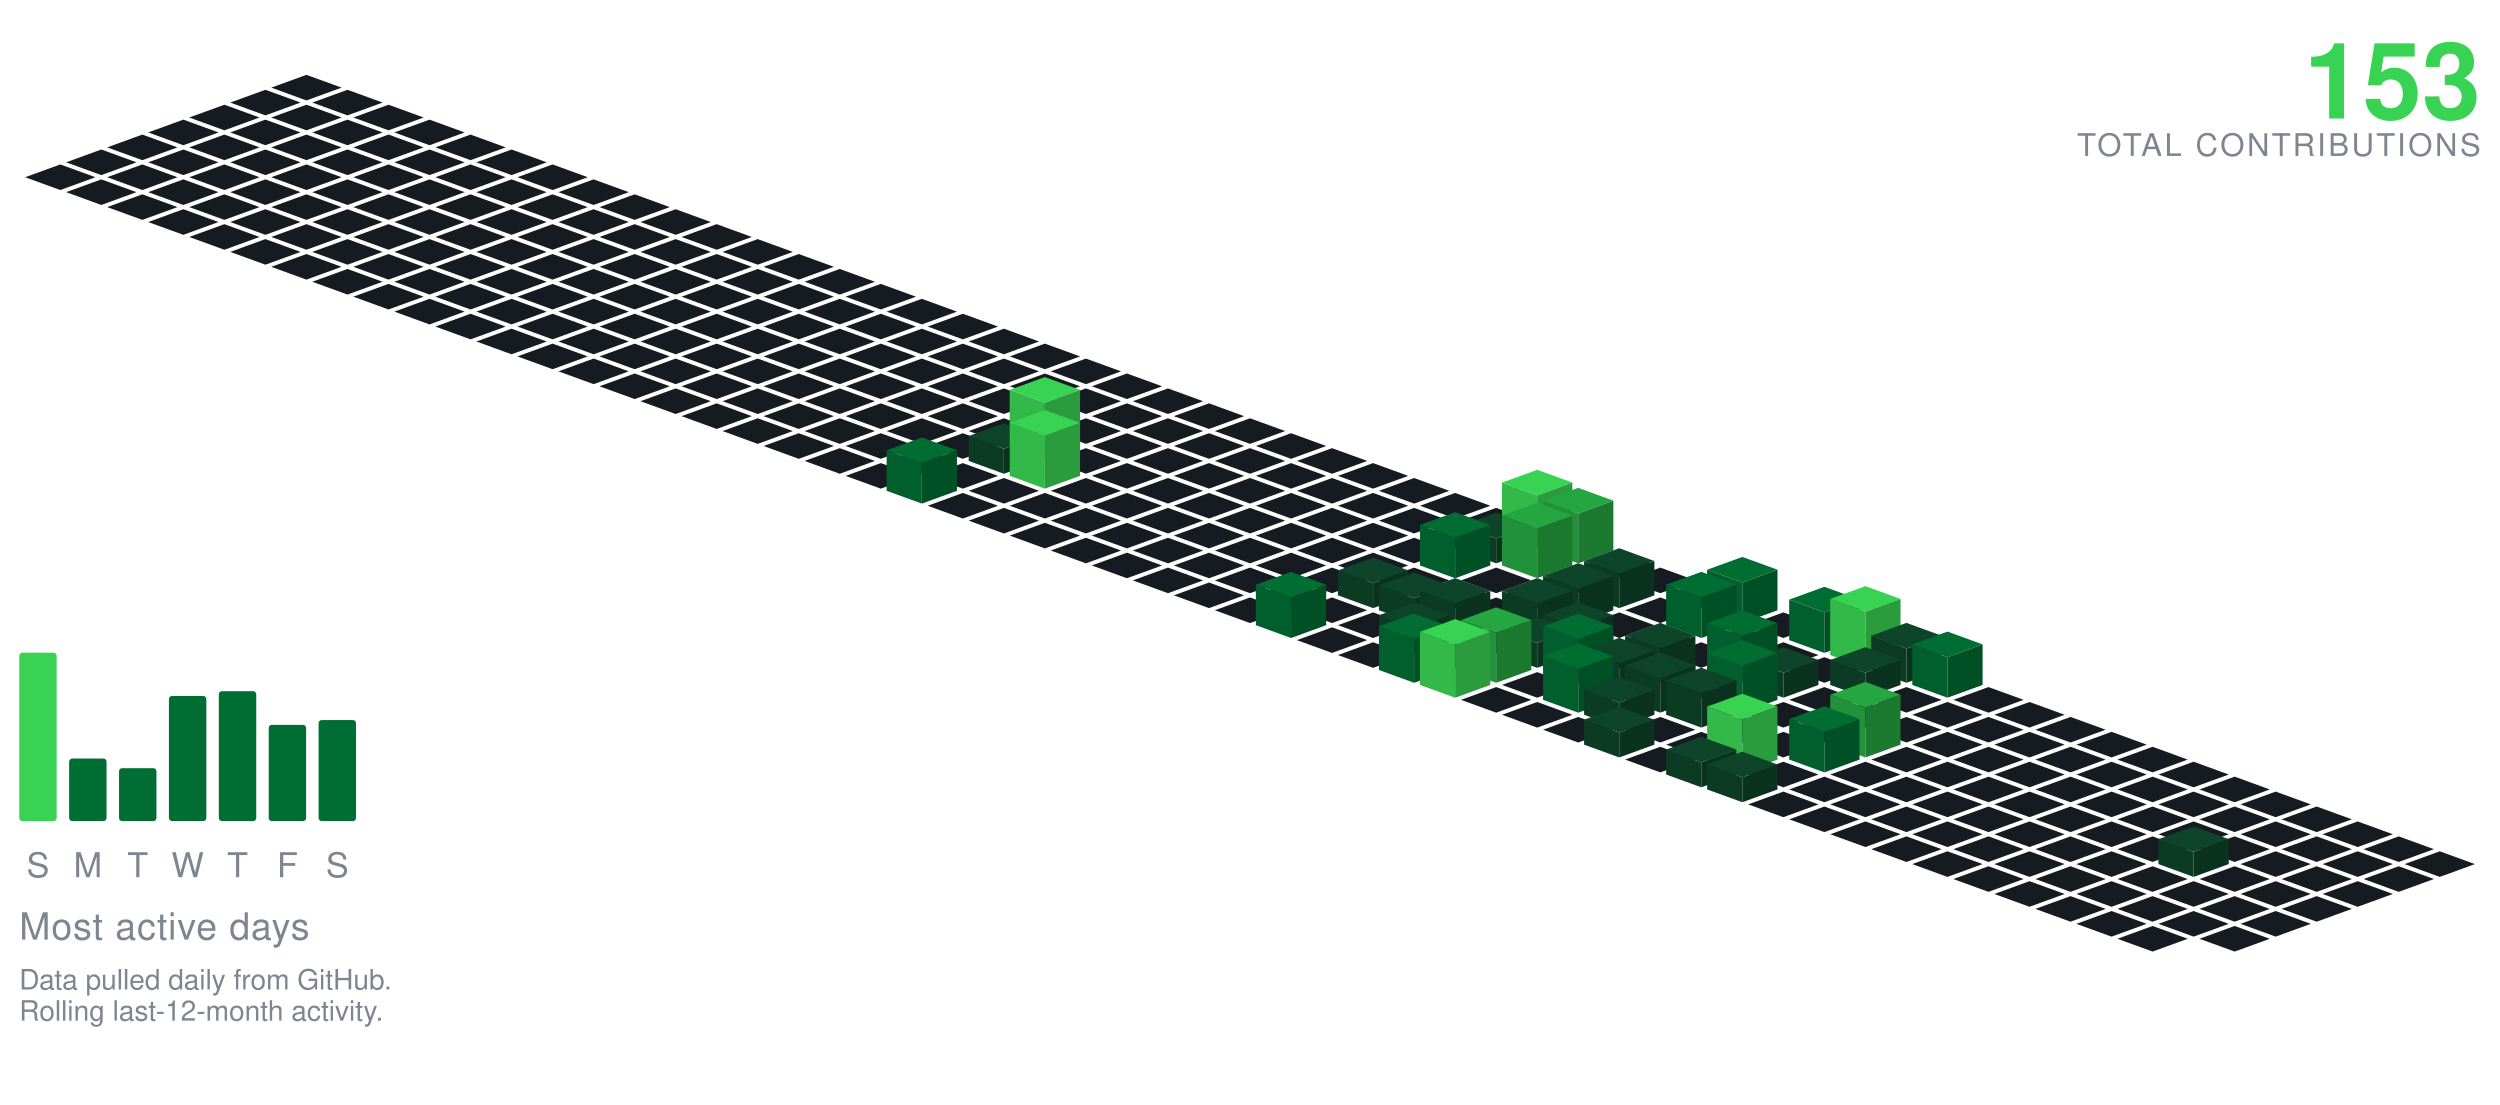
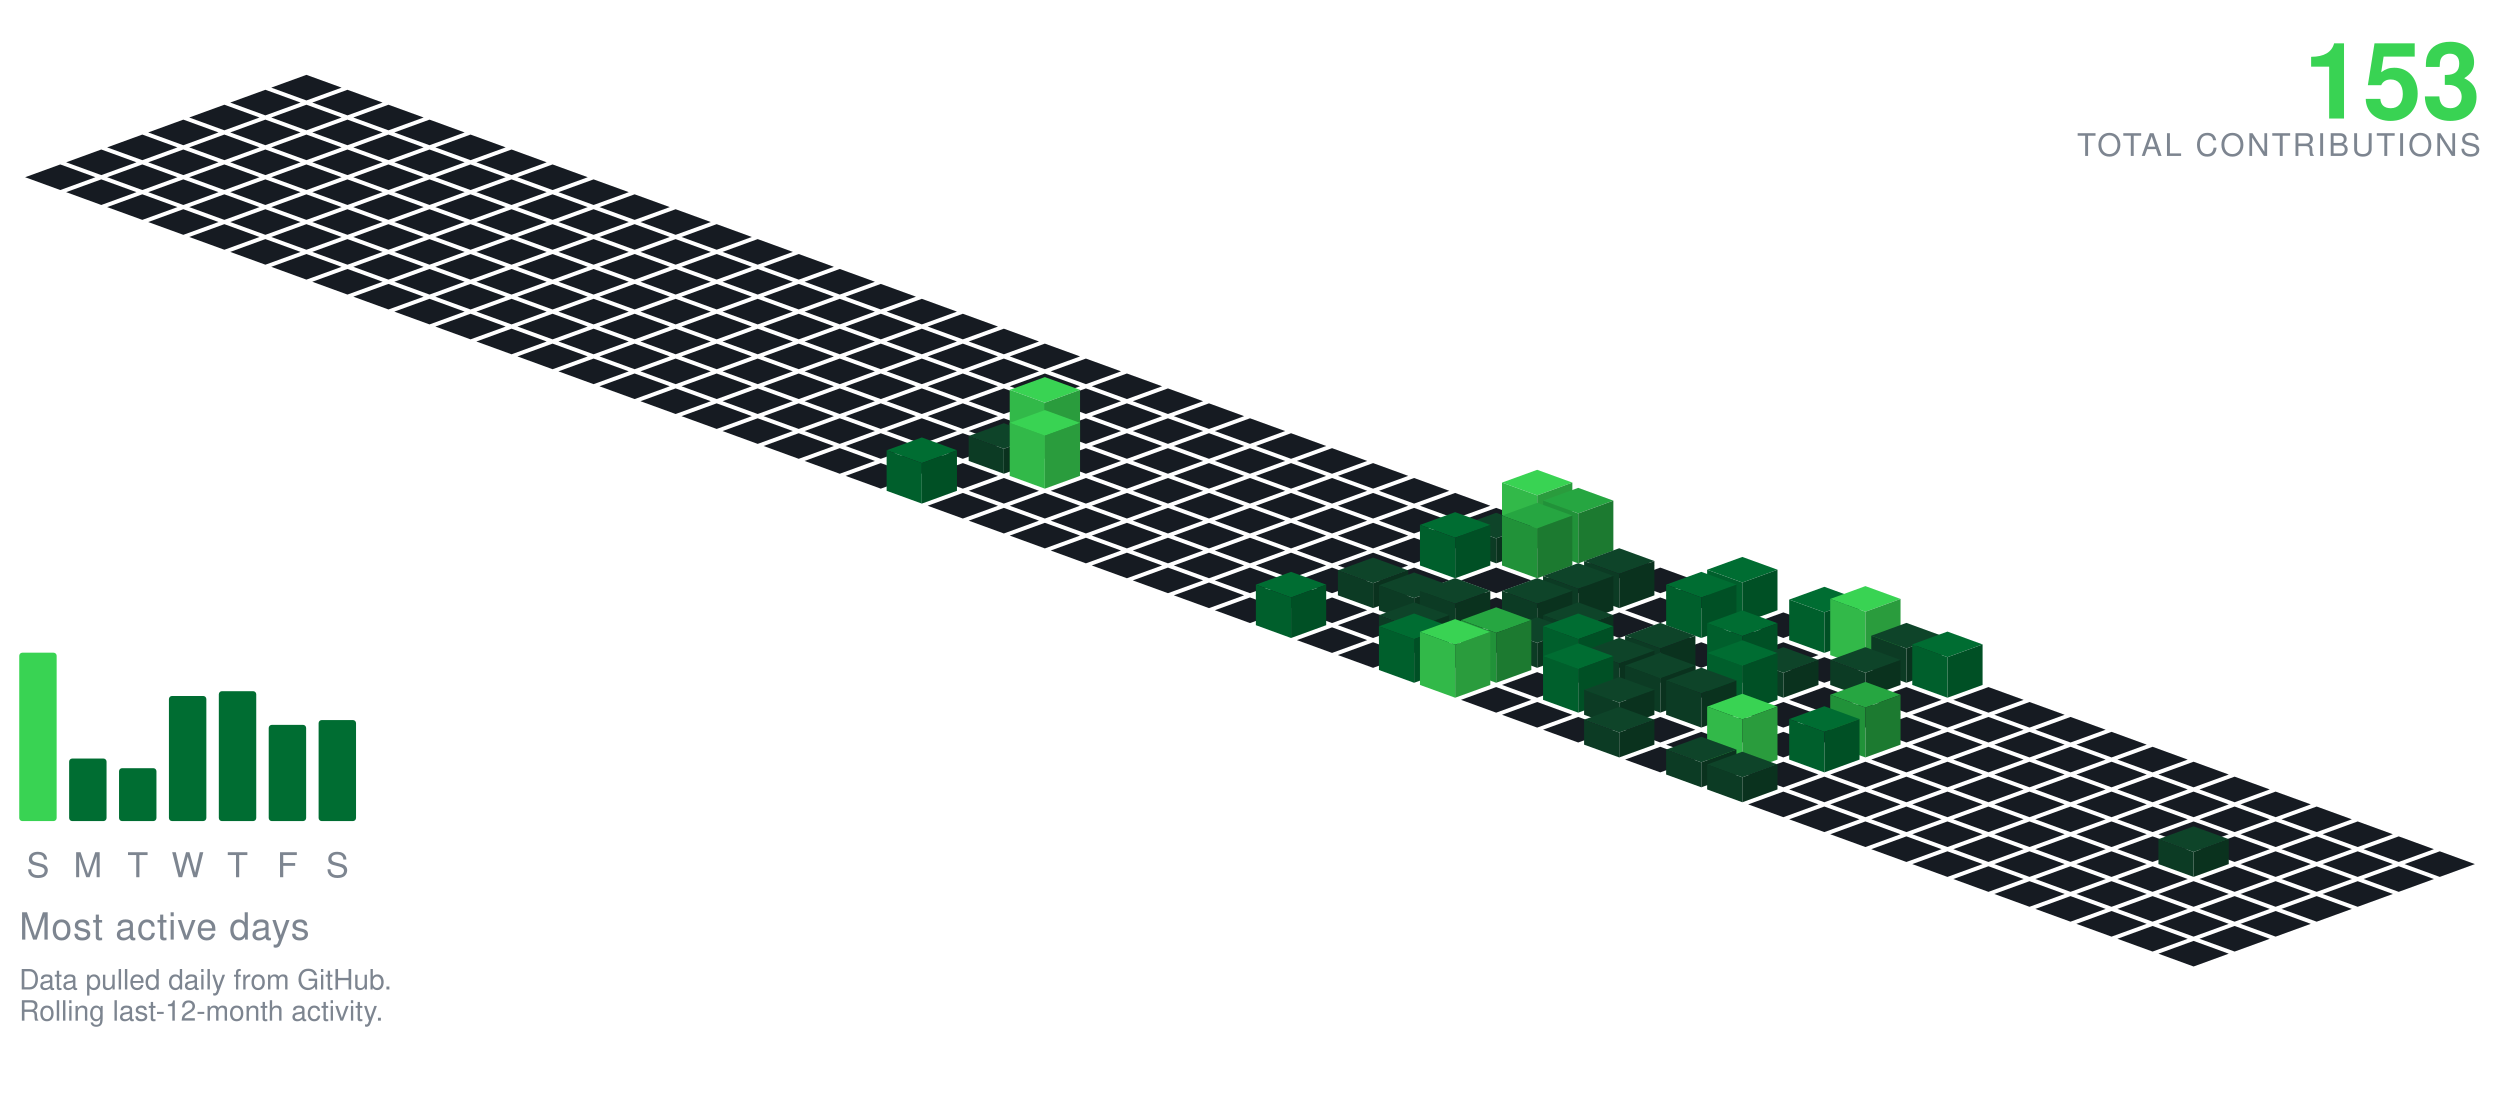
<svg xmlns="http://www.w3.org/2000/svg" viewBox="-98.09 -24.00 801.34 354.30" width="801" height="354">
  <polygon points="0.00,0.00 11.28,4.10 0.00,8.21 -11.28,4.10" fill="#161b22" />
  <polygon points="-13.16,4.79 -1.88,8.89 -13.16,13.00 -24.43,8.89" fill="#161b22" />
  <polygon points="13.16,4.79 24.43,8.89 13.16,13.00 1.88,8.89" fill="#161b22" />
  <polygon points="-26.31,9.58 -15.04,13.68 -26.31,17.79 -37.59,13.68" fill="#161b22" />
  <polygon points="0.00,9.58 11.28,13.68 0.00,17.79 -11.28,13.68" fill="#161b22" />
  <polygon points="26.31,9.58 37.59,13.68 26.31,17.79 15.04,13.68" fill="#161b22" />
  <polygon points="-39.47,14.36 -28.19,18.47 -39.47,22.57 -50.74,18.47" fill="#161b22" />
  <polygon points="-13.16,14.36 -1.88,18.47 -13.16,22.57 -24.43,18.47" fill="#161b22" />
  <polygon points="13.16,14.36 24.43,18.47 13.16,22.57 1.88,18.47" fill="#161b22" />
  <polygon points="39.47,14.36 50.74,18.47 39.47,22.57 28.19,18.47" fill="#161b22" />
  <polygon points="-52.62,19.15 -41.35,23.26 -52.62,27.36 -63.90,23.26" fill="#161b22" />
  <polygon points="-26.31,19.15 -15.04,23.26 -26.31,27.36 -37.59,23.26" fill="#161b22" />
  <polygon points="0.00,19.15 11.28,23.26 0.00,27.36 -11.28,23.26" fill="#161b22" />
  <polygon points="26.31,19.15 37.59,23.26 26.31,27.36 15.04,23.26" fill="#161b22" />
  <polygon points="52.62,19.15 63.90,23.26 52.62,27.36 41.35,23.26" fill="#161b22" />
  <polygon points="-65.78,23.94 -54.50,28.05 -65.78,32.15 -77.05,28.05" fill="#161b22" />
  <polygon points="-39.47,23.94 -28.19,28.05 -39.47,32.15 -50.74,28.05" fill="#161b22" />
  <polygon points="-13.16,23.94 -1.88,28.05 -13.16,32.15 -24.43,28.05" fill="#161b22" />
  <polygon points="13.16,23.94 24.43,28.05 13.16,32.15 1.88,28.05" fill="#161b22" />
  <polygon points="39.47,23.94 50.74,28.05 39.47,32.15 28.19,28.05" fill="#161b22" />
  <polygon points="65.78,23.94 77.05,28.05 65.78,32.15 54.50,28.05" fill="#161b22" />
  <polygon points="-78.93,28.73 -67.66,32.83 -78.93,36.94 -90.21,32.83" fill="#161b22" />
  <polygon points="-52.62,28.73 -41.35,32.83 -52.62,36.94 -63.90,32.83" fill="#161b22" />
  <polygon points="-26.31,28.73 -15.04,32.83 -26.31,36.94 -37.59,32.83" fill="#161b22" />
  <polygon points="0.00,28.73 11.28,32.83 0.00,36.94 -11.28,32.83" fill="#161b22" />
  <polygon points="26.31,28.73 37.59,32.83 26.31,36.94 15.04,32.83" fill="#161b22" />
  <polygon points="52.62,28.73 63.90,32.83 52.62,36.94 41.35,32.83" fill="#161b22" />
  <polygon points="78.93,28.73 90.21,32.83 78.93,36.94 67.66,32.83" fill="#161b22" />
  <polygon points="-65.78,33.52 -54.50,37.62 -65.78,41.73 -77.05,37.62" fill="#161b22" />
  <polygon points="-39.47,33.52 -28.19,37.62 -39.47,41.73 -50.74,37.62" fill="#161b22" />
  <polygon points="-13.16,33.52 -1.88,37.62 -13.16,41.73 -24.43,37.62" fill="#161b22" />
  <polygon points="13.16,33.52 24.43,37.62 13.16,41.73 1.88,37.62" fill="#161b22" />
  <polygon points="39.47,33.52 50.74,37.62 39.47,41.73 28.19,37.62" fill="#161b22" />
  <polygon points="65.78,33.52 77.05,37.62 65.78,41.73 54.50,37.62" fill="#161b22" />
  <polygon points="92.09,33.52 103.37,37.62 92.09,41.73 80.81,37.62" fill="#161b22" />
  <polygon points="-52.62,38.31 -41.35,42.41 -52.62,46.51 -63.90,42.41" fill="#161b22" />
  <polygon points="-26.31,38.31 -15.04,42.41 -26.31,46.51 -37.59,42.41" fill="#161b22" />
  <polygon points="0.00,38.31 11.28,42.41 0.00,46.51 -11.28,42.41" fill="#161b22" />
  <polygon points="26.31,38.31 37.59,42.41 26.31,46.51 15.04,42.41" fill="#161b22" />
  <polygon points="52.62,38.31 63.90,42.41 52.62,46.51 41.35,42.41" fill="#161b22" />
  <polygon points="78.93,38.31 90.21,42.41 78.93,46.51 67.66,42.41" fill="#161b22" />
  <polygon points="105.25,38.31 116.52,42.41 105.25,46.51 93.97,42.41" fill="#161b22" />
  <polygon points="-39.47,43.09 -28.19,47.20 -39.47,51.30 -50.74,47.20" fill="#161b22" />
  <polygon points="-13.16,43.09 -1.88,47.20 -13.16,51.30 -24.43,47.20" fill="#161b22" />
  <polygon points="13.16,43.09 24.43,47.20 13.16,51.30 1.88,47.20" fill="#161b22" />
  <polygon points="39.47,43.09 50.74,47.20 39.47,51.30 28.19,47.20" fill="#161b22" />
  <polygon points="65.78,43.09 77.05,47.20 65.78,51.30 54.50,47.20" fill="#161b22" />
  <polygon points="92.09,43.09 103.37,47.20 92.09,51.30 80.81,47.20" fill="#161b22" />
  <polygon points="118.40,43.09 129.68,47.20 118.40,51.30 107.12,47.20" fill="#161b22" />
  <polygon points="-26.31,47.88 -15.04,51.99 -26.31,56.09 -37.59,51.99" fill="#161b22" />
  <polygon points="0.00,47.88 11.28,51.99 0.00,56.09 -11.28,51.99" fill="#161b22" />
  <polygon points="26.31,47.88 37.59,51.99 26.31,56.09 15.04,51.99" fill="#161b22" />
  <polygon points="52.62,47.88 63.90,51.99 52.62,56.09 41.35,51.99" fill="#161b22" />
  <polygon points="78.93,47.88 90.21,51.99 78.93,56.09 67.66,51.99" fill="#161b22" />
  <polygon points="105.25,47.88 116.52,51.99 105.25,56.09 93.97,51.99" fill="#161b22" />
  <polygon points="131.56,47.88 142.83,51.99 131.56,56.09 120.28,51.99" fill="#161b22" />
  <polygon points="-13.16,52.67 -1.88,56.78 -13.16,60.88 -24.43,56.78" fill="#161b22" />
  <polygon points="13.16,52.67 24.43,56.78 13.16,60.88 1.88,56.78" fill="#161b22" />
  <polygon points="39.47,52.67 50.74,56.78 39.47,60.88 28.19,56.78" fill="#161b22" />
  <polygon points="65.78,52.67 77.05,56.78 65.78,60.88 54.50,56.78" fill="#161b22" />
  <polygon points="92.09,52.67 103.37,56.78 92.09,60.88 80.81,56.78" fill="#161b22" />
  <polygon points="118.40,52.67 129.68,56.78 118.40,60.88 107.12,56.78" fill="#161b22" />
  <polygon points="144.71,52.67 155.99,56.78 144.71,60.88 133.44,56.78" fill="#161b22" />
  <polygon points="0.00,57.46 11.28,61.56 0.00,65.67 -11.28,61.56" fill="#161b22" />
  <polygon points="26.31,57.46 37.59,61.56 26.31,65.67 15.04,61.56" fill="#161b22" />
  <polygon points="52.62,57.46 63.90,61.56 52.62,65.67 41.35,61.56" fill="#161b22" />
  <polygon points="78.93,57.46 90.21,61.56 78.93,65.67 67.66,61.56" fill="#161b22" />
  <polygon points="105.25,57.46 116.52,61.56 105.25,65.67 93.97,61.56" fill="#161b22" />
  <polygon points="131.56,57.46 142.83,61.56 131.56,65.67 120.28,61.56" fill="#161b22" />
  <polygon points="157.87,57.46 169.14,61.56 157.87,65.67 146.59,61.56" fill="#161b22" />
  <polygon points="13.16,62.25 24.43,66.35 13.16,70.46 1.88,66.35" fill="#161b22" />
  <polygon points="39.47,62.25 50.74,66.35 39.47,70.46 28.19,66.35" fill="#161b22" />
  <polygon points="65.78,62.25 77.05,66.35 65.78,70.46 54.50,66.35" fill="#161b22" />
  <polygon points="92.09,62.25 103.37,66.35 92.09,70.46 80.81,66.35" fill="#161b22" />
  <polygon points="118.40,62.25 129.68,66.35 118.40,70.46 107.12,66.35" fill="#161b22" />
  <polygon points="144.71,62.25 155.99,66.35 144.71,70.46 133.44,66.35" fill="#161b22" />
  <polygon points="171.02,62.25 182.30,66.35 171.02,70.46 159.75,66.35" fill="#161b22" />
  <polygon points="26.31,67.04 37.59,71.14 26.31,75.24 15.04,71.14" fill="#161b22" />
  <polygon points="52.62,67.04 63.90,71.14 52.62,75.24 41.35,71.14" fill="#161b22" />
  <polygon points="78.93,67.04 90.21,71.14 78.93,75.24 67.66,71.14" fill="#161b22" />
  <polygon points="105.25,67.04 116.52,71.14 105.25,75.24 93.97,71.14" fill="#161b22" />
  <polygon points="131.56,67.04 142.83,71.14 131.56,75.24 120.28,71.14" fill="#161b22" />
  <polygon points="157.87,67.04 169.14,71.14 157.87,75.24 146.59,71.14" fill="#161b22" />
  <polygon points="184.18,67.04 195.46,71.14 184.18,75.24 172.90,71.14" fill="#161b22" />
  <polygon points="39.47,71.82 50.74,75.93 39.47,80.03 28.19,75.93" fill="#161b22" />
  <polygon points="65.78,71.82 77.05,75.93 65.78,80.03 54.50,75.93" fill="#161b22" />
  <polygon points="92.09,71.82 103.37,75.93 92.09,80.03 80.81,75.93" fill="#161b22" />
  <polygon points="118.40,71.82 129.68,75.93 118.40,80.03 107.12,75.93" fill="#161b22" />
  <polygon points="144.71,71.82 155.99,75.93 144.71,80.03 133.44,75.93" fill="#161b22" />
  <polygon points="171.02,71.82 182.30,75.93 171.02,80.03 159.75,75.93" fill="#161b22" />
  <polygon points="197.34,71.82 208.61,75.93 197.34,80.03 186.06,75.93" fill="#161b22" />
  <polygon points="52.62,76.61 63.90,80.72 52.62,84.82 41.35,80.72" fill="#161b22" />
  <polygon points="78.93,76.61 90.21,80.72 78.93,84.82 67.66,80.72" fill="#161b22" />
  <polygon points="105.25,76.61 116.52,80.72 105.25,84.82 93.97,80.72" fill="#161b22" />
  <polygon points="131.56,76.61 142.83,80.72 131.56,84.82 120.28,80.72" fill="#161b22" />
  <polygon points="157.87,76.61 169.14,80.72 157.87,84.82 146.59,80.72" fill="#161b22" />
  <polygon points="184.18,76.61 195.46,80.72 184.18,84.82 172.90,80.72" fill="#161b22" />
  <polygon points="210.49,76.61 221.77,80.72 210.49,84.82 199.21,80.72" fill="#161b22" />
  <polygon points="65.78,81.40 77.05,85.51 65.78,89.61 54.50,85.51" fill="#161b22" />
  <polygon points="92.09,81.40 103.37,85.51 92.09,89.61 80.81,85.51" fill="#161b22" />
  <polygon points="118.40,81.40 129.68,85.51 118.40,89.61 107.12,85.51" fill="#161b22" />
  <polygon points="144.71,81.40 155.99,85.51 144.71,89.61 133.44,85.51" fill="#161b22" />
  <polygon points="171.02,81.40 182.30,85.51 171.02,89.61 159.75,85.51" fill="#161b22" />
  <polygon points="197.34,81.40 208.61,85.51 197.34,89.61 186.06,85.51" fill="#161b22" />
  <polygon points="223.65,81.40 234.92,85.51 223.65,89.61 212.37,85.51" fill="#161b22" />
  <polygon points="78.93,86.19 90.21,90.29 78.93,94.40 67.66,90.29" fill="#161b22" />
  <polygon points="105.25,86.19 116.52,90.29 105.25,94.40 93.97,90.29" fill="#161b22" />
  <polygon points="131.56,86.19 142.83,90.29 131.56,94.40 120.28,90.29" fill="#161b22" />
  <polygon points="157.87,86.19 169.14,90.29 157.87,94.40 146.59,90.29" fill="#161b22" />
  <polygon points="184.18,86.19 195.46,90.29 184.18,94.40 172.90,90.29" fill="#161b22" />
  <polygon points="210.49,86.19 221.77,90.29 210.49,94.40 199.21,90.29" fill="#161b22" />
  <polygon points="236.80,86.19 248.08,90.29 236.80,94.40 225.53,90.29" fill="#161b22" />
  <polygon points="92.09,90.98 103.37,95.08 92.09,99.19 80.81,95.08" fill="#161b22" />
  <polygon points="118.40,90.98 129.68,95.08 118.40,99.19 107.12,95.08" fill="#161b22" />
  <polygon points="144.71,90.98 155.99,95.08 144.71,99.19 133.44,95.08" fill="#161b22" />
  <polygon points="171.02,90.98 182.30,95.08 171.02,99.19 159.75,95.08" fill="#161b22" />
  <polygon points="197.34,90.98 208.61,95.08 197.34,99.19 186.06,95.08" fill="#161b22" />
  <polygon points="223.65,90.98 234.92,95.08 223.65,99.19 212.37,95.08" fill="#161b22" />
  <polygon points="249.96,90.98 261.23,95.08 249.96,99.19 238.68,95.08" fill="#161b22" />
  <polygon points="105.25,95.77 116.52,99.87 105.25,103.97 93.97,99.87" fill="#161b22" />
  <polygon points="131.56,95.77 142.83,99.87 131.56,103.97 120.28,99.87" fill="#161b22" />
  <polygon points="157.87,95.77 169.14,99.87 157.87,103.97 146.59,99.87" fill="#161b22" />
  <polygon points="184.18,95.77 195.46,99.87 184.18,103.97 172.90,99.87" fill="#161b22" />
  <polygon points="210.49,95.77 221.77,99.87 210.49,103.97 199.21,99.87" fill="#161b22" />
  <polygon points="236.80,95.77 248.08,99.87 236.80,103.97 225.53,99.87" fill="#161b22" />
  <polygon points="263.11,95.77 274.39,99.87 263.11,103.97 251.84,99.87" fill="#161b22" />
  <polygon points="118.40,100.55 129.68,104.66 118.40,108.76 107.12,104.66" fill="#161b22" />
  <polygon points="144.71,100.55 155.99,104.66 144.71,108.76 133.44,104.66" fill="#161b22" />
  <polygon points="171.02,100.55 182.30,104.66 171.02,108.76 159.75,104.66" fill="#161b22" />
  <polygon points="197.34,100.55 208.61,104.66 197.34,108.76 186.06,104.66" fill="#161b22" />
  <polygon points="223.65,100.55 234.92,104.66 223.65,108.76 212.37,104.66" fill="#161b22" />
  <polygon points="249.96,100.55 261.23,104.66 249.96,108.76 238.68,104.66" fill="#161b22" />
  <polygon points="276.27,100.55 287.55,104.66 276.27,108.76 264.99,104.66" fill="#161b22" />
  <polygon points="131.56,105.34 142.83,109.45 131.56,113.55 120.28,109.45" fill="#161b22" />
  <polygon points="157.87,105.34 169.14,109.45 157.87,113.55 146.59,109.45" fill="#161b22" />
  <polygon points="184.18,105.34 195.46,109.45 184.18,113.55 172.90,109.45" fill="#161b22" />
  <polygon points="210.49,105.34 221.77,109.45 210.49,113.55 199.21,109.45" fill="#161b22" />
  <polygon points="236.80,105.34 248.08,109.45 236.80,113.55 225.53,109.45" fill="#161b22" />
  <polygon points="263.11,105.34 274.39,109.45 263.11,113.55 251.84,109.45" fill="#161b22" />
  <polygon points="289.43,105.34 300.70,109.45 289.43,113.55 278.15,109.45" fill="#161b22" />
  <polygon points="144.71,110.13 155.99,114.23 144.71,118.34 133.44,114.23" fill="#161b22" />
  <polygon points="171.02,110.13 182.30,114.23 171.02,118.34 159.75,114.23" fill="#161b22" />
  <polygon points="197.34,110.13 208.61,114.23 197.34,118.34 186.06,114.23" fill="#161b22" />
  <polygon points="223.65,110.13 234.92,114.23 223.65,118.34 212.37,114.23" fill="#161b22" />
  <polygon points="249.96,110.13 261.23,114.23 249.96,118.34 238.68,114.23" fill="#161b22" />
  <polygon points="276.27,110.13 287.55,114.23 276.27,118.34 264.99,114.23" fill="#161b22" />
  <polygon points="302.58,110.13 313.86,114.23 302.58,118.34 291.30,114.23" fill="#161b22" />
  <polygon points="157.87,114.92 169.14,119.02 157.87,123.13 146.59,119.02" fill="#161b22" />
  <polygon points="184.18,114.92 195.46,119.02 184.18,123.13 172.90,119.02" fill="#161b22" />
  <polygon points="210.49,114.92 221.77,119.02 210.49,123.13 199.21,119.02" fill="#161b22" />
  <polygon points="263.11,114.92 274.39,119.02 263.11,123.13 251.84,119.02" fill="#161b22" />
  <polygon points="289.43,114.92 300.70,119.02 289.43,123.13 278.15,119.02" fill="#161b22" />
  <polygon points="315.74,114.92 327.01,119.02 315.74,123.13 304.46,119.02" fill="#161b22" />
  <polygon points="236.80,96.92 248.08,101.02 236.80,105.13 225.53,101.02" fill="#39d353" />
  <polygon points="225.53,119.02 225.53,101.02 236.80,105.13 236.80,123.13" fill="#32b949" />
  <polygon points="236.80,123.13 236.80,105.13 248.08,101.02 248.08,119.02" fill="#2a9c3d" />
  <polygon points="171.02,119.71 182.30,123.81 171.02,127.92 159.75,123.81" fill="#161b22" />
  <polygon points="197.34,119.71 208.61,123.81 197.34,127.92 186.06,123.81" fill="#161b22" />
  <polygon points="249.96,119.71 261.23,123.81 249.96,127.92 238.68,123.81" fill="#161b22" />
  <polygon points="276.27,119.71 287.55,123.81 276.27,127.92 264.99,123.81" fill="#161b22" />
  <polygon points="302.58,119.71 313.86,123.81 302.58,127.92 291.30,123.81" fill="#161b22" />
  <polygon points="328.89,119.71 340.17,123.81 328.89,127.92 317.62,123.81" fill="#161b22" />
  <polygon points="223.65,111.71 234.92,115.81 223.65,119.92 212.37,115.81" fill="#0e4429" />
  <polygon points="212.37,123.81 212.37,115.81 223.65,119.92 223.65,127.92" fill="#0c3b24" />
  <polygon points="223.65,127.92 223.65,119.92 234.92,115.81 234.92,123.81" fill="#0a321e" />
  <polygon points="184.18,124.50 195.46,128.60 184.18,132.70 172.90,128.60" fill="#161b22" />
  <polygon points="210.49,124.50 221.77,128.60 210.49,132.70 199.21,128.60" fill="#161b22" />
  <polygon points="263.11,124.50 274.39,128.60 263.11,132.70 251.84,128.60" fill="#161b22" />
  <polygon points="289.43,124.50 300.70,128.60 289.43,132.70 278.15,128.60" fill="#161b22" />
  <polygon points="315.74,124.50 327.01,128.60 315.74,132.70 304.46,128.60" fill="#161b22" />
  <polygon points="342.05,124.50 353.32,128.60 342.05,132.70 330.77,128.60" fill="#161b22" />
  <polygon points="236.80,107.50 248.08,111.60 236.80,115.70 225.53,111.60" fill="#39d353" />
  <polygon points="225.53,128.60 225.53,111.60 236.80,115.70 236.80,132.70" fill="#32b949" />
  <polygon points="236.80,132.70 236.80,115.70 248.08,111.60 248.08,128.60" fill="#2a9c3d" />
  <polygon points="223.65,129.28 234.92,133.39 223.65,137.49 212.37,133.39" fill="#161b22" />
  <polygon points="249.96,129.28 261.23,133.39 249.96,137.49 238.68,133.39" fill="#161b22" />
  <polygon points="276.27,129.28 287.55,133.39 276.27,137.49 264.99,133.39" fill="#161b22" />
  <polygon points="302.58,129.28 313.86,133.39 302.58,137.49 291.30,133.39" fill="#161b22" />
  <polygon points="328.89,129.28 340.17,133.39 328.89,137.49 317.62,133.39" fill="#161b22" />
  <polygon points="355.20,129.28 366.48,133.39 355.20,137.49 343.93,133.39" fill="#161b22" />
  <polygon points="197.34,116.28 208.61,120.39 197.34,124.49 186.06,120.39" fill="#006d32" />
  <polygon points="186.06,133.39 186.06,120.39 197.34,124.49 197.34,137.49" fill="#005f2c" />
  <polygon points="197.34,137.49 197.34,124.49 208.61,120.39 208.61,133.39" fill="#005025" />
  <polygon points="210.49,134.07 221.77,138.18 210.49,142.28 199.21,138.18" fill="#161b22" />
  <polygon points="236.80,134.07 248.08,138.18 236.80,142.28 225.53,138.18" fill="#161b22" />
  <polygon points="263.11,134.07 274.39,138.18 263.11,142.28 251.84,138.18" fill="#161b22" />
  <polygon points="289.43,134.07 300.70,138.18 289.43,142.28 278.15,138.18" fill="#161b22" />
  <polygon points="315.74,134.07 327.01,138.18 315.74,142.28 304.46,138.18" fill="#161b22" />
  <polygon points="342.05,134.07 353.32,138.18 342.05,142.28 330.77,138.18" fill="#161b22" />
  <polygon points="368.36,134.07 379.64,138.18 368.36,142.28 357.08,138.18" fill="#161b22" />
  <polygon points="223.65,138.86 234.92,142.96 223.65,147.07 212.37,142.96" fill="#161b22" />
  <polygon points="249.96,138.86 261.23,142.96 249.96,147.07 238.68,142.96" fill="#161b22" />
  <polygon points="276.27,138.86 287.55,142.96 276.27,147.07 264.99,142.96" fill="#161b22" />
  <polygon points="302.58,138.86 313.86,142.96 302.58,147.07 291.30,142.96" fill="#161b22" />
  <polygon points="328.89,138.86 340.17,142.96 328.89,147.07 317.62,142.96" fill="#161b22" />
  <polygon points="355.20,138.86 366.48,142.96 355.20,147.07 343.93,142.96" fill="#161b22" />
  <polygon points="381.52,138.86 392.79,142.96 381.52,147.07 370.24,142.96" fill="#161b22" />
  <polygon points="236.80,143.65 248.08,147.75 236.80,151.86 225.53,147.75" fill="#161b22" />
  <polygon points="263.11,143.65 274.39,147.75 263.11,151.86 251.84,147.75" fill="#161b22" />
  <polygon points="289.43,143.65 300.70,147.75 289.43,151.86 278.15,147.75" fill="#161b22" />
  <polygon points="315.74,143.65 327.01,147.75 315.74,151.86 304.46,147.75" fill="#161b22" />
  <polygon points="342.05,143.65 353.32,147.75 342.05,151.86 330.77,147.75" fill="#161b22" />
  <polygon points="368.36,143.65 379.64,147.75 368.36,151.86 357.08,147.75" fill="#161b22" />
  <polygon points="394.67,126.65 405.95,130.75 394.67,134.86 383.39,130.75" fill="#39d353" />
  <polygon points="383.39,147.75 383.39,130.75 394.67,134.86 394.67,151.86" fill="#32b949" />
  <polygon points="394.67,151.86 394.67,134.86 405.95,130.75 405.95,147.75" fill="#2a9c3d" />
  <polygon points="249.96,148.44 261.23,152.54 249.96,156.65 238.68,152.54" fill="#161b22" />
  <polygon points="276.27,148.44 287.55,152.54 276.27,156.65 264.99,152.54" fill="#161b22" />
  <polygon points="302.58,148.44 313.86,152.54 302.58,156.65 291.30,152.54" fill="#161b22" />
  <polygon points="328.89,148.44 340.17,152.54 328.89,156.65 317.62,152.54" fill="#161b22" />
  <polygon points="355.20,148.44 366.48,152.54 355.20,156.65 343.93,152.54" fill="#161b22" />
  <polygon points="381.52,140.44 392.79,144.54 381.52,148.65 370.24,144.54" fill="#0e4429" />
  <polygon points="370.24,152.54 370.24,144.54 381.52,148.65 381.52,156.65" fill="#0c3b24" />
  <polygon points="381.52,156.65 381.52,148.65 392.79,144.54 392.79,152.54" fill="#0a321e" />
  <polygon points="407.83,132.44 419.10,136.54 407.83,140.65 396.55,136.54" fill="#26a641" />
  <polygon points="396.55,152.54 396.55,136.54 407.83,140.65 407.83,156.65" fill="#219239" />
  <polygon points="407.83,156.65 407.83,140.65 419.10,136.54 419.10,152.54" fill="#1c7a30" />
  <polygon points="263.11,153.23 274.39,157.33 263.11,161.43 251.84,157.33" fill="#161b22" />
  <polygon points="289.43,153.23 300.70,157.33 289.43,161.43 278.15,157.33" fill="#161b22" />
  <polygon points="315.74,153.23 327.01,157.33 315.74,161.43 304.46,157.33" fill="#161b22" />
  <polygon points="342.05,153.23 353.32,157.33 342.05,161.43 330.77,157.33" fill="#161b22" />
  <polygon points="420.98,153.23 432.26,157.33 420.98,161.43 409.71,157.33" fill="#161b22" />
  <polygon points="368.36,140.23 379.64,144.33 368.36,148.43 357.08,144.33" fill="#006d32" />
  <polygon points="357.08,157.33 357.08,144.33 368.36,148.43 368.36,161.43" fill="#005f2c" />
  <polygon points="368.36,161.43 368.36,148.43 379.64,144.33 379.64,157.33" fill="#005025" />
  <polygon points="394.67,137.23 405.95,141.33 394.67,145.43 383.39,141.33" fill="#26a641" />
  <polygon points="383.39,157.33 383.39,141.33 394.67,145.43 394.67,161.43" fill="#219239" />
  <polygon points="394.67,161.43 394.67,145.43 405.95,141.33 405.95,157.33" fill="#1c7a30" />
  <polygon points="276.27,158.01 287.55,162.12 276.27,166.22 264.99,162.12" fill="#161b22" />
  <polygon points="302.58,158.01 313.86,162.12 302.58,166.22 291.30,162.12" fill="#161b22" />
  <polygon points="328.89,158.01 340.17,162.12 328.89,166.22 317.62,162.12" fill="#161b22" />
  <polygon points="355.20,158.01 366.48,162.12 355.20,166.22 343.93,162.12" fill="#161b22" />
  <polygon points="381.52,158.01 392.79,162.12 381.52,166.22 370.24,162.12" fill="#161b22" />
  <polygon points="407.83,158.01 419.10,162.12 407.83,166.22 396.55,162.12" fill="#161b22" />
  <polygon points="434.14,158.01 445.41,162.12 434.14,166.22 422.86,162.12" fill="#161b22" />
  <polygon points="289.43,162.80 300.70,166.91 289.43,171.01 278.15,166.91" fill="#161b22" />
  <polygon points="315.74,162.80 327.01,166.91 315.74,171.01 304.46,166.91" fill="#161b22" />
  <polygon points="368.36,162.80 379.64,166.91 368.36,171.01 357.08,166.91" fill="#161b22" />
  <polygon points="394.67,162.80 405.95,166.91 394.67,171.01 383.39,166.91" fill="#161b22" />
  <polygon points="447.29,162.80 458.57,166.91 447.29,171.01 436.02,166.91" fill="#161b22" />
  <polygon points="342.05,154.80 353.32,158.91 342.05,163.01 330.77,158.91" fill="#0e4429" />
  <polygon points="330.77,166.91 330.77,158.91 342.05,163.01 342.05,171.01" fill="#0c3b24" />
  <polygon points="342.05,171.01 342.05,163.01 353.32,158.91 353.32,166.91" fill="#0a321e" />
  <polygon points="420.98,151.80 432.26,155.91 420.98,160.01 409.71,155.91" fill="#0e4429" />
  <polygon points="409.71,166.91 409.71,155.91 420.98,160.01 420.98,171.01" fill="#0c3b24" />
  <polygon points="420.98,171.01 420.98,160.01 432.26,155.91 432.26,166.91" fill="#0a321e" />
  <polygon points="302.58,167.59 313.86,171.69 302.58,175.80 291.30,171.69" fill="#161b22" />
  <polygon points="328.89,167.59 340.17,171.69 328.89,175.80 317.62,171.69" fill="#161b22" />
  <polygon points="381.52,167.59 392.79,171.69 381.52,175.80 370.24,171.69" fill="#161b22" />
  <polygon points="434.14,167.59 445.41,171.69 434.14,175.80 422.86,171.69" fill="#161b22" />
  <polygon points="355.20,159.59 366.48,163.69 355.20,167.80 343.93,163.69" fill="#0e4429" />
  <polygon points="343.93,171.69 343.93,163.69 355.20,167.80 355.20,175.80" fill="#0c3b24" />
  <polygon points="355.20,175.80 355.20,167.80 366.48,163.69 366.48,171.69" fill="#0a321e" />
  <polygon points="407.83,156.59 419.10,160.69 407.83,164.80 396.55,160.69" fill="#0e4429" />
  <polygon points="396.55,171.69 396.55,160.69 407.83,164.80 407.83,175.80" fill="#0c3b24" />
  <polygon points="407.83,175.80 407.83,164.80 419.10,160.69 419.10,171.69" fill="#0a321e" />
  <polygon points="460.45,154.59 471.73,158.69 460.45,162.80 449.17,158.69" fill="#006d32" />
  <polygon points="449.17,171.69 449.17,158.69 460.45,162.80 460.45,175.80" fill="#005f2c" />
  <polygon points="460.45,175.80 460.45,162.80 471.73,158.69 471.73,171.69" fill="#005025" />
  <polygon points="342.05,172.38 353.32,176.48 342.05,180.59 330.77,176.48" fill="#161b22" />
  <polygon points="420.98,172.38 432.26,176.48 420.98,180.59 409.71,176.48" fill="#161b22" />
  <polygon points="473.61,172.38 484.88,176.48 473.61,180.59 462.33,176.48" fill="#161b22" />
  <polygon points="368.36,161.38 379.64,165.48 368.36,169.59 357.08,165.48" fill="#0e4429" />
  <polygon points="357.08,176.48 357.08,165.48 368.36,169.59 368.36,180.59" fill="#0c3b24" />
  <polygon points="368.36,180.59 368.36,169.59 379.64,165.48 379.64,176.48" fill="#0a321e" />
  <polygon points="394.67,161.38 405.95,165.48 394.67,169.59 383.39,165.48" fill="#0e4429" />
  <polygon points="383.39,176.48 383.39,165.48 394.67,169.59 394.67,180.59" fill="#0c3b24" />
  <polygon points="394.67,180.59 394.67,169.59 405.95,165.48 405.95,176.48" fill="#0a321e" />
  <polygon points="315.74,159.38 327.01,163.48 315.74,167.59 304.46,163.48" fill="#006d32" />
  <polygon points="304.46,176.48 304.46,163.48 315.74,167.59 315.74,180.59" fill="#005f2c" />
  <polygon points="315.74,180.59 315.74,167.59 327.01,163.48 327.01,176.48" fill="#005025" />
  <polygon points="447.29,159.38 458.57,163.48 447.29,167.59 436.02,163.48" fill="#006d32" />
  <polygon points="436.02,176.48 436.02,163.48 447.29,167.59 447.29,180.59" fill="#005f2c" />
  <polygon points="447.29,180.59 447.29,167.59 458.57,163.48 458.57,176.48" fill="#005025" />
  <polygon points="328.89,177.17 340.17,181.27 328.89,185.37 317.62,181.27" fill="#161b22" />
  <polygon points="381.52,177.17 392.79,181.27 381.52,185.37 370.24,181.27" fill="#161b22" />
  <polygon points="434.14,177.17 445.41,181.27 434.14,185.37 422.86,181.27" fill="#161b22" />
  <polygon points="460.45,177.17 471.73,181.27 460.45,185.37 449.17,181.27" fill="#161b22" />
  <polygon points="355.20,169.17 366.48,173.27 355.20,177.37 343.93,173.27" fill="#0e4429" />
  <polygon points="343.93,181.27 343.93,173.27 355.20,177.37 355.20,185.37" fill="#0c3b24" />
  <polygon points="355.20,185.37 355.20,177.37 366.48,173.27 366.48,181.27" fill="#0a321e" />
  <polygon points="407.83,169.17 419.10,173.27 407.83,177.37 396.55,173.27" fill="#0e4429" />
  <polygon points="396.55,181.27 396.55,173.27 407.83,177.37 407.83,185.37" fill="#0c3b24" />
  <polygon points="407.83,185.37 407.83,177.37 419.10,173.27 419.10,181.27" fill="#0a321e" />
  <polygon points="486.76,164.17 498.04,168.27 486.76,172.37 475.48,168.27" fill="#006d32" />
  <polygon points="475.48,181.27 475.48,168.27 486.76,172.37 486.76,185.37" fill="#005f2c" />
  <polygon points="486.76,185.37 486.76,172.37 498.04,168.27 498.04,181.27" fill="#005025" />
  <polygon points="342.05,181.95 353.32,186.06 342.05,190.16 330.77,186.06" fill="#161b22" />
  <polygon points="368.36,181.95 379.64,186.06 368.36,190.16 357.08,186.06" fill="#161b22" />
  <polygon points="420.98,181.95 432.26,186.06 420.98,190.16 409.71,186.06" fill="#161b22" />
  <polygon points="447.29,181.95 458.57,186.06 447.29,190.16 436.02,186.06" fill="#161b22" />
  <polygon points="473.61,181.95 484.88,186.06 473.61,190.16 462.33,186.06" fill="#161b22" />
  <polygon points="394.67,173.95 405.95,178.06 394.67,182.16 383.39,178.06" fill="#0e4429" />
  <polygon points="383.39,186.06 383.39,178.06 394.67,182.16 394.67,190.16" fill="#0c3b24" />
  <polygon points="394.67,190.16 394.67,182.16 405.95,178.06 405.95,186.06" fill="#0a321e" />
  <polygon points="499.92,163.95 511.19,168.06 499.92,172.16 488.64,168.06" fill="#39d353" />
  <polygon points="488.64,186.06 488.64,168.06 499.92,172.16 499.92,190.16" fill="#32b949" />
  <polygon points="499.92,190.16 499.92,172.16 511.19,168.06 511.19,186.06" fill="#2a9c3d" />
  <polygon points="486.76,186.74 498.04,190.85 486.76,194.95 475.48,190.85" fill="#161b22" />
  <polygon points="434.14,175.74 445.41,179.85 434.14,183.95 422.86,179.85" fill="#0e4429" />
  <polygon points="422.86,190.85 422.86,179.85 434.14,183.95 434.14,194.95" fill="#0c3b24" />
  <polygon points="434.14,194.95 434.14,183.95 445.41,179.85 445.41,190.85" fill="#0a321e" />
  <polygon points="513.07,175.74 524.35,179.85 513.07,183.95 501.80,179.85" fill="#0e4429" />
  <polygon points="501.80,190.85 501.80,179.85 513.07,183.95 513.07,194.95" fill="#0c3b24" />
  <polygon points="513.07,194.95 513.07,183.95 524.35,179.85 524.35,190.85" fill="#0a321e" />
  <polygon points="355.20,172.74 366.48,176.85 355.20,180.95 343.93,176.85" fill="#006d32" />
  <polygon points="343.93,190.85 343.93,176.85 355.20,180.95 355.20,194.95" fill="#005f2c" />
  <polygon points="355.20,194.95 355.20,180.95 366.48,176.85 366.48,190.85" fill="#005025" />
  <polygon points="407.83,172.74 419.10,176.85 407.83,180.95 396.55,176.85" fill="#006d32" />
  <polygon points="396.55,190.85 396.55,176.85 407.83,180.95 407.83,194.95" fill="#005f2c" />
  <polygon points="407.83,194.95 407.83,180.95 419.10,176.85 419.10,190.85" fill="#005025" />
  <polygon points="460.45,171.74 471.73,175.85 460.45,179.95 449.17,175.85" fill="#006d32" />
  <polygon points="449.17,190.85 449.17,175.85 460.45,179.95 460.45,194.95" fill="#005f2c" />
  <polygon points="460.45,194.95 460.45,179.95 471.73,175.85 471.73,190.85" fill="#005025" />
  <polygon points="381.52,170.74 392.79,174.85 381.52,178.95 370.24,174.85" fill="#26a641" />
  <polygon points="370.24,190.85 370.24,174.85 381.52,178.95 381.52,194.95" fill="#219239" />
  <polygon points="381.52,194.95 381.52,178.95 392.79,174.85 392.79,190.85" fill="#1c7a30" />
  <polygon points="394.67,191.53 405.95,195.64 394.67,199.74 383.39,195.64" fill="#161b22" />
  <polygon points="447.29,191.53 458.57,195.64 447.29,199.74 436.02,195.64" fill="#161b22" />
  <polygon points="420.98,180.53 432.26,184.64 420.98,188.74 409.71,184.64" fill="#0e4429" />
  <polygon points="409.71,195.64 409.71,184.64 420.98,188.74 420.98,199.74" fill="#0c3b24" />
  <polygon points="420.98,199.74 420.98,188.74 432.26,184.64 432.26,195.64" fill="#0a321e" />
  <polygon points="473.61,183.53 484.88,187.64 473.61,191.74 462.33,187.64" fill="#0e4429" />
  <polygon points="462.33,195.64 462.33,187.64 473.61,191.74 473.61,199.74" fill="#0c3b24" />
  <polygon points="473.61,199.74 473.61,191.74 484.88,187.64 484.88,195.64" fill="#0a321e" />
  <polygon points="499.92,183.53 511.19,187.64 499.92,191.74 488.64,187.64" fill="#0e4429" />
  <polygon points="488.64,195.64 488.64,187.64 499.92,191.74 499.92,199.74" fill="#0c3b24" />
  <polygon points="499.92,199.74 499.92,191.74 511.19,187.64 511.19,195.64" fill="#0a321e" />
  <polygon points="526.23,178.53 537.50,182.64 526.23,186.74 514.95,182.64" fill="#006d32" />
  <polygon points="514.95,195.64 514.95,182.64 526.23,186.74 526.23,199.74" fill="#005f2c" />
  <polygon points="526.23,199.74 526.23,186.74 537.50,182.64 537.50,195.64" fill="#005025" />
  <polygon points="368.36,174.53 379.64,178.64 368.36,182.74 357.08,178.64" fill="#39d353" />
  <polygon points="357.08,195.64 357.08,178.64 368.36,182.74 368.36,199.74" fill="#32b949" />
  <polygon points="368.36,199.74 368.36,182.74 379.64,178.64 379.64,195.64" fill="#2a9c3d" />
  <polygon points="381.52,196.32 392.79,200.42 381.52,204.53 370.24,200.42" fill="#161b22" />
  <polygon points="486.76,196.32 498.04,200.42 486.76,204.53 475.48,200.42" fill="#161b22" />
  <polygon points="513.07,196.32 524.35,200.42 513.07,204.53 501.80,200.42" fill="#161b22" />
  <polygon points="539.38,196.32 550.66,200.42 539.38,204.53 528.11,200.42" fill="#161b22" />
  <polygon points="434.14,185.32 445.41,189.42 434.14,193.53 422.86,189.42" fill="#0e4429" />
  <polygon points="422.86,200.42 422.86,189.42 434.14,193.53 434.14,204.53" fill="#0c3b24" />
  <polygon points="434.14,204.53 434.14,193.53 445.41,189.42 445.41,200.42" fill="#0a321e" />
  <polygon points="407.83,182.32 419.10,186.42 407.83,190.53 396.55,186.42" fill="#006d32" />
  <polygon points="396.55,200.42 396.55,186.42 407.83,190.53 407.83,204.53" fill="#005f2c" />
  <polygon points="407.83,204.53 407.83,190.53 419.10,186.42 419.10,200.42" fill="#005025" />
  <polygon points="460.45,181.32 471.73,185.42 460.45,189.53 449.17,185.42" fill="#006d32" />
  <polygon points="449.17,200.42 449.17,185.42 460.45,189.53 460.45,204.53" fill="#005f2c" />
  <polygon points="460.45,204.53 460.45,189.53 471.73,185.42 471.73,200.42" fill="#005025" />
  <polygon points="394.67,201.11 405.95,205.21 394.67,209.32 383.39,205.21" fill="#161b22" />
  <polygon points="473.61,201.11 484.88,205.21 473.61,209.32 462.33,205.21" fill="#161b22" />
  <polygon points="499.92,201.11 511.19,205.21 499.92,209.32 488.64,205.21" fill="#161b22" />
  <polygon points="526.23,201.11 537.50,205.21 526.23,209.32 514.95,205.21" fill="#161b22" />
  <polygon points="552.54,201.11 563.82,205.21 552.54,209.32 541.26,205.21" fill="#161b22" />
  <polygon points="420.98,193.11 432.26,197.21 420.98,201.32 409.71,197.21" fill="#0e4429" />
  <polygon points="409.71,205.21 409.71,197.21 420.98,201.32 420.98,209.32" fill="#0c3b24" />
  <polygon points="420.98,209.32 420.98,201.32 432.26,197.21 432.26,205.21" fill="#0a321e" />
  <polygon points="447.29,190.11 458.57,194.21 447.29,198.32 436.02,194.21" fill="#0e4429" />
  <polygon points="436.02,205.21 436.02,194.21 447.29,198.32 447.29,209.32" fill="#0c3b24" />
  <polygon points="447.29,209.32 447.29,198.32 458.57,194.21 458.57,205.21" fill="#0a321e" />
  <polygon points="407.83,205.90 419.10,210.00 407.83,214.10 396.55,210.00" fill="#161b22" />
  <polygon points="434.14,205.90 445.41,210.00 434.14,214.10 422.86,210.00" fill="#161b22" />
  <polygon points="460.45,205.90 471.73,210.00 460.45,214.10 449.17,210.00" fill="#161b22" />
  <polygon points="486.76,205.90 498.04,210.00 486.76,214.10 475.48,210.00" fill="#161b22" />
  <polygon points="513.07,205.90 524.35,210.00 513.07,214.10 501.80,210.00" fill="#161b22" />
  <polygon points="539.38,205.90 550.66,210.00 539.38,214.10 528.11,210.00" fill="#161b22" />
  <polygon points="565.69,205.90 576.97,210.00 565.69,214.10 554.42,210.00" fill="#161b22" />
  <polygon points="447.29,210.68 458.57,214.79 447.29,218.89 436.02,214.79" fill="#161b22" />
  <polygon points="473.61,210.68 484.88,214.79 473.61,218.89 462.33,214.79" fill="#161b22" />
  <polygon points="526.23,210.68 537.50,214.79 526.23,218.89 514.95,214.79" fill="#161b22" />
  <polygon points="552.54,210.68 563.82,214.79 552.54,218.89 541.26,214.79" fill="#161b22" />
  <polygon points="578.85,210.68 590.13,214.79 578.85,218.89 567.57,214.79" fill="#161b22" />
  <polygon points="420.98,202.68 432.26,206.79 420.98,210.89 409.71,206.79" fill="#0e4429" />
  <polygon points="409.71,214.79 409.71,206.79 420.98,210.89 420.98,218.89" fill="#0c3b24" />
  <polygon points="420.98,218.89 420.98,210.89 432.26,206.79 432.26,214.79" fill="#0a321e" />
  <polygon points="499.92,194.68 511.19,198.79 499.92,202.89 488.64,198.79" fill="#26a641" />
  <polygon points="488.64,214.79 488.64,198.79 499.92,202.89 499.92,218.89" fill="#219239" />
  <polygon points="499.92,218.89 499.92,202.89 511.19,198.79 511.19,214.79" fill="#1c7a30" />
  <polygon points="434.14,215.47 445.41,219.58 434.14,223.68 422.86,219.58" fill="#161b22" />
  <polygon points="513.07,215.47 524.35,219.58 513.07,223.68 501.80,219.58" fill="#161b22" />
  <polygon points="539.38,215.47 550.66,219.58 539.38,223.68 528.11,219.58" fill="#161b22" />
  <polygon points="565.69,215.47 576.97,219.58 565.69,223.68 554.42,219.58" fill="#161b22" />
  <polygon points="592.01,215.47 603.28,219.58 592.01,223.68 580.73,219.58" fill="#161b22" />
  <polygon points="486.76,202.47 498.04,206.58 486.76,210.68 475.48,206.58" fill="#006d32" />
  <polygon points="475.48,219.58 475.48,206.58 486.76,210.68 486.76,223.68" fill="#005f2c" />
  <polygon points="486.76,223.68 486.76,210.68 498.04,206.58 498.04,219.58" fill="#005025" />
  <polygon points="460.45,198.47 471.73,202.58 460.45,206.68 449.17,202.58" fill="#39d353" />
  <polygon points="449.17,219.58 449.17,202.58 460.45,206.68 460.45,223.68" fill="#32b949" />
  <polygon points="460.45,223.68 460.45,206.68 471.73,202.58 471.73,219.58" fill="#2a9c3d" />
  <polygon points="473.61,220.26 484.88,224.37 473.61,228.47 462.33,224.37" fill="#161b22" />
  <polygon points="499.92,220.26 511.19,224.37 499.92,228.47 488.64,224.37" fill="#161b22" />
  <polygon points="526.23,220.26 537.50,224.37 526.23,228.47 514.95,224.37" fill="#161b22" />
  <polygon points="552.54,220.26 563.82,224.37 552.54,228.47 541.26,224.37" fill="#161b22" />
  <polygon points="578.85,220.26 590.13,224.37 578.85,228.47 567.57,224.37" fill="#161b22" />
  <polygon points="605.16,220.26 616.44,224.37 605.16,228.47 593.89,224.37" fill="#161b22" />
  <polygon points="447.29,212.26 458.57,216.37 447.29,220.47 436.02,216.37" fill="#0e4429" />
  <polygon points="436.02,224.37 436.02,216.37 447.29,220.47 447.29,228.47" fill="#0c3b24" />
  <polygon points="447.29,228.47 447.29,220.47 458.57,216.37 458.57,224.37" fill="#0a321e" />
  <polygon points="486.76,225.05 498.04,229.15 486.76,233.26 475.48,229.15" fill="#161b22" />
  <polygon points="513.07,225.05 524.35,229.15 513.07,233.26 501.80,229.15" fill="#161b22" />
  <polygon points="539.38,225.05 550.66,229.15 539.38,233.26 528.11,229.15" fill="#161b22" />
  <polygon points="565.69,225.05 576.97,229.15 565.69,233.26 554.42,229.15" fill="#161b22" />
  <polygon points="592.01,225.05 603.28,229.15 592.01,233.26 580.73,229.15" fill="#161b22" />
  <polygon points="618.32,225.05 629.59,229.15 618.32,233.26 607.04,229.15" fill="#161b22" />
  <polygon points="460.45,217.05 471.73,221.15 460.45,225.26 449.17,221.15" fill="#0e4429" />
  <polygon points="449.17,229.15 449.17,221.15 460.45,225.26 460.45,233.26" fill="#0c3b24" />
  <polygon points="460.45,233.26 460.45,225.26 471.73,221.15 471.73,229.15" fill="#0a321e" />
  <polygon points="473.61,229.84 484.88,233.94 473.61,238.05 462.33,233.94" fill="#161b22" />
  <polygon points="499.92,229.84 511.19,233.94 499.92,238.05 488.64,233.94" fill="#161b22" />
  <polygon points="526.23,229.84 537.50,233.94 526.23,238.05 514.95,233.94" fill="#161b22" />
  <polygon points="552.54,229.84 563.82,233.94 552.54,238.05 541.26,233.94" fill="#161b22" />
  <polygon points="578.85,229.84 590.13,233.94 578.85,238.05 567.57,233.94" fill="#161b22" />
  <polygon points="605.16,229.84 616.44,233.94 605.16,238.05 593.89,233.94" fill="#161b22" />
  <polygon points="631.47,229.84 642.75,233.94 631.47,238.05 620.20,233.94" fill="#161b22" />
  <polygon points="486.76,234.63 498.04,238.73 486.76,242.83 475.48,238.73" fill="#161b22" />
  <polygon points="513.07,234.63 524.35,238.73 513.07,242.83 501.80,238.73" fill="#161b22" />
  <polygon points="539.38,234.63 550.66,238.73 539.38,242.83 528.11,238.73" fill="#161b22" />
  <polygon points="565.69,234.63 576.97,238.73 565.69,242.83 554.42,238.73" fill="#161b22" />
  <polygon points="592.01,234.63 603.28,238.73 592.01,242.83 580.73,238.73" fill="#161b22" />
  <polygon points="618.32,234.63 629.59,238.73 618.32,242.83 607.04,238.73" fill="#161b22" />
  <polygon points="644.63,234.63 655.91,238.73 644.63,242.83 633.35,238.73" fill="#161b22" />
  <polygon points="499.92,239.41 511.19,243.52 499.92,247.62 488.64,243.52" fill="#161b22" />
  <polygon points="526.23,239.41 537.50,243.52 526.23,247.62 514.95,243.52" fill="#161b22" />
  <polygon points="552.54,239.41 563.82,243.52 552.54,247.62 541.26,243.52" fill="#161b22" />
  <polygon points="578.85,239.41 590.13,243.52 578.85,247.62 567.57,243.52" fill="#161b22" />
  <polygon points="605.16,239.41 616.44,243.52 605.16,247.62 593.89,243.52" fill="#161b22" />
  <polygon points="631.47,239.41 642.75,243.52 631.47,247.62 620.20,243.52" fill="#161b22" />
  <polygon points="657.78,239.41 669.06,243.52 657.78,247.62 646.51,243.52" fill="#161b22" />
  <polygon points="513.07,244.20 524.35,248.31 513.07,252.41 501.80,248.31" fill="#161b22" />
  <polygon points="539.38,244.20 550.66,248.31 539.38,252.41 528.11,248.31" fill="#161b22" />
  <polygon points="565.69,244.20 576.97,248.31 565.69,252.41 554.42,248.31" fill="#161b22" />
  <polygon points="592.01,244.20 603.28,248.31 592.01,252.41 580.73,248.31" fill="#161b22" />
  <polygon points="618.32,244.20 629.59,248.31 618.32,252.41 607.04,248.31" fill="#161b22" />
  <polygon points="644.63,244.20 655.91,248.31 644.63,252.41 633.35,248.31" fill="#161b22" />
  <polygon points="670.94,244.20 682.22,248.31 670.94,252.41 659.66,248.31" fill="#161b22" />
  <polygon points="526.23,248.99 537.50,253.09 526.23,257.20 514.95,253.09" fill="#161b22" />
  <polygon points="552.54,248.99 563.82,253.09 552.54,257.20 541.26,253.09" fill="#161b22" />
  <polygon points="578.85,248.99 590.13,253.09 578.85,257.20 567.57,253.09" fill="#161b22" />
  <polygon points="631.47,248.99 642.75,253.09 631.47,257.20 620.20,253.09" fill="#161b22" />
  <polygon points="657.78,248.99 669.06,253.09 657.78,257.20 646.51,253.09" fill="#161b22" />
  <polygon points="684.10,248.99 695.37,253.09 684.10,257.20 672.82,253.09" fill="#161b22" />
  <polygon points="605.16,240.99 616.44,245.09 605.16,249.20 593.89,245.09" fill="#0e4429" />
  <polygon points="593.89,253.09 593.89,245.09 605.16,249.20 605.16,257.20" fill="#0c3b24" />
  <polygon points="605.16,257.20 605.16,249.20 616.44,245.09 616.44,253.09" fill="#0a321e" />
  <polygon points="539.38,253.78 550.66,257.88 539.38,261.99 528.11,257.88" fill="#161b22" />
  <polygon points="565.69,253.78 576.97,257.88 565.69,261.99 554.42,257.88" fill="#161b22" />
  <polygon points="592.01,253.78 603.28,257.88 592.01,261.99 580.73,257.88" fill="#161b22" />
  <polygon points="618.32,253.78 629.59,257.88 618.32,261.99 607.04,257.88" fill="#161b22" />
  <polygon points="644.63,253.78 655.91,257.88 644.63,261.99 633.35,257.88" fill="#161b22" />
  <polygon points="670.94,253.78 682.22,257.88 670.94,261.99 659.66,257.88" fill="#161b22" />
  <polygon points="552.54,258.57 563.82,262.67 552.54,266.78 541.26,262.67" fill="#161b22" />
  <polygon points="578.85,258.57 590.13,262.67 578.85,266.78 567.57,262.67" fill="#161b22" />
  <polygon points="605.16,258.57 616.44,262.67 605.16,266.78 593.89,262.67" fill="#161b22" />
  <polygon points="631.47,258.57 642.75,262.67 631.47,266.78 620.20,262.67" fill="#161b22" />
  <polygon points="657.78,258.57 669.06,262.67 657.78,266.78 646.51,262.67" fill="#161b22" />
  <polygon points="565.69,263.36 576.97,267.46 565.69,271.56 554.42,267.46" fill="#161b22" />
  <polygon points="592.01,263.36 603.28,267.46 592.01,271.56 580.73,267.46" fill="#161b22" />
  <polygon points="618.32,263.36 629.59,267.46 618.32,271.56 607.04,267.46" fill="#161b22" />
  <polygon points="644.63,263.36 655.91,267.46 644.63,271.56 633.35,267.46" fill="#161b22" />
  <polygon points="578.85,268.14 590.13,272.25 578.85,276.35 567.57,272.25" fill="#161b22" />
  <polygon points="605.16,268.14 616.44,272.25 605.16,276.35 593.89,272.25" fill="#161b22" />
  <polygon points="631.47,268.14 642.75,272.25 631.47,276.35 620.20,272.25" fill="#161b22" />
  <polygon points="592.01,272.93 603.28,277.04 592.01,281.14 580.73,277.04" fill="#161b22" />
  <polygon points="618.32,272.93 629.59,277.04 618.32,281.14 607.04,277.04" fill="#161b22" />
+   <polygon points="605.16,277.72 616.44,281.82 605.16,285.93 593.89,281.82" fill="#161b22" />
  <text x="697.25" y="14.00" text-anchor="end" font-family="-apple-system, BlinkMacSystemFont, &quot;Segoe UI&quot;, Helvetica, Arial, sans-serif" font-size="34" font-weight="700" fill="#39d353">153</text>
  <text x="697.25" y="26.00" text-anchor="end" font-family="-apple-system, BlinkMacSystemFont, &quot;Segoe UI&quot;, Helvetica, Arial, sans-serif" font-size="10" fill="#7d8590" letter-spacing="0.8">TOTAL CONTRIBUTIONS</text>
  <rect x="-92.09" y="185.30" width="12" height="54.00" rx="1" fill="#39d353" />
  <text x="-86.09" y="257.30" text-anchor="middle" font-family="-apple-system, BlinkMacSystemFont, &quot;Segoe UI&quot;, Helvetica, Arial, sans-serif" font-size="11" fill="#7d8590">S</text>
  <rect x="-76.09" y="219.24" width="12" height="20.06" rx="1" fill="#006d32" />
  <text x="-70.09" y="257.30" text-anchor="middle" font-family="-apple-system, BlinkMacSystemFont, &quot;Segoe UI&quot;, Helvetica, Arial, sans-serif" font-size="11" fill="#7d8590">M</text>
  <rect x="-60.09" y="222.33" width="12" height="16.97" rx="1" fill="#006d32" />
  <text x="-54.09" y="257.30" text-anchor="middle" font-family="-apple-system, BlinkMacSystemFont, &quot;Segoe UI&quot;, Helvetica, Arial, sans-serif" font-size="11" fill="#7d8590">T</text>
  <rect x="-44.09" y="199.18" width="12" height="40.11" rx="1" fill="#006d32" />
  <text x="-38.09" y="257.30" text-anchor="middle" font-family="-apple-system, BlinkMacSystemFont, &quot;Segoe UI&quot;, Helvetica, Arial, sans-serif" font-size="11" fill="#7d8590">W</text>
  <rect x="-28.09" y="197.64" width="12" height="41.66" rx="1" fill="#006d32" />
  <text x="-22.09" y="257.30" text-anchor="middle" font-family="-apple-system, BlinkMacSystemFont, &quot;Segoe UI&quot;, Helvetica, Arial, sans-serif" font-size="11" fill="#7d8590">T</text>
  <rect x="-12.09" y="208.44" width="12" height="30.86" rx="1" fill="#006d32" />
  <text x="-6.09" y="257.30" text-anchor="middle" font-family="-apple-system, BlinkMacSystemFont, &quot;Segoe UI&quot;, Helvetica, Arial, sans-serif" font-size="11" fill="#7d8590">F</text>
  <rect x="3.91" y="206.90" width="12" height="32.40" rx="1" fill="#006d32" />
  <text x="9.91" y="257.30" text-anchor="middle" font-family="-apple-system, BlinkMacSystemFont, &quot;Segoe UI&quot;, Helvetica, Arial, sans-serif" font-size="11" fill="#7d8590">S</text>
  <text x="-92.09" y="277.30" font-family="-apple-system, BlinkMacSystemFont, &quot;Segoe UI&quot;, Helvetica, Arial, sans-serif" font-size="12" fill="#7d8590" letter-spacing="0.3">Most active days</text>
  <text x="-92.09" y="293.30" font-family="-apple-system, BlinkMacSystemFont, &quot;Segoe UI&quot;, Helvetica, Arial, sans-serif" font-size="9" fill="#7d8590">Data pulled daily from GitHub.</text>
  <text x="-92.09" y="303.30" font-family="-apple-system, BlinkMacSystemFont, &quot;Segoe UI&quot;, Helvetica, Arial, sans-serif" font-size="9" fill="#7d8590">Rolling last-12-month activity.</text>
</svg>
